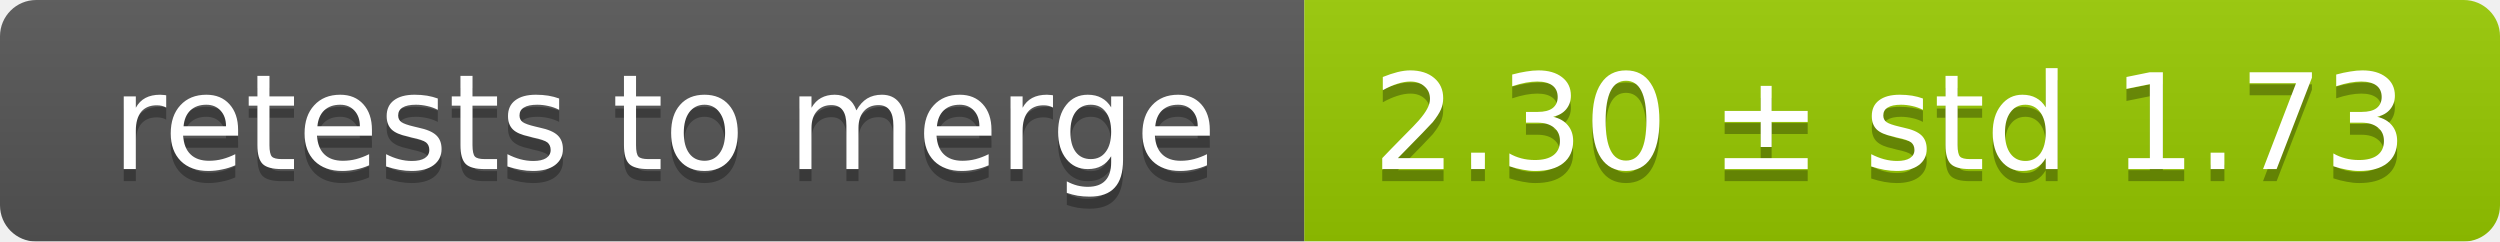
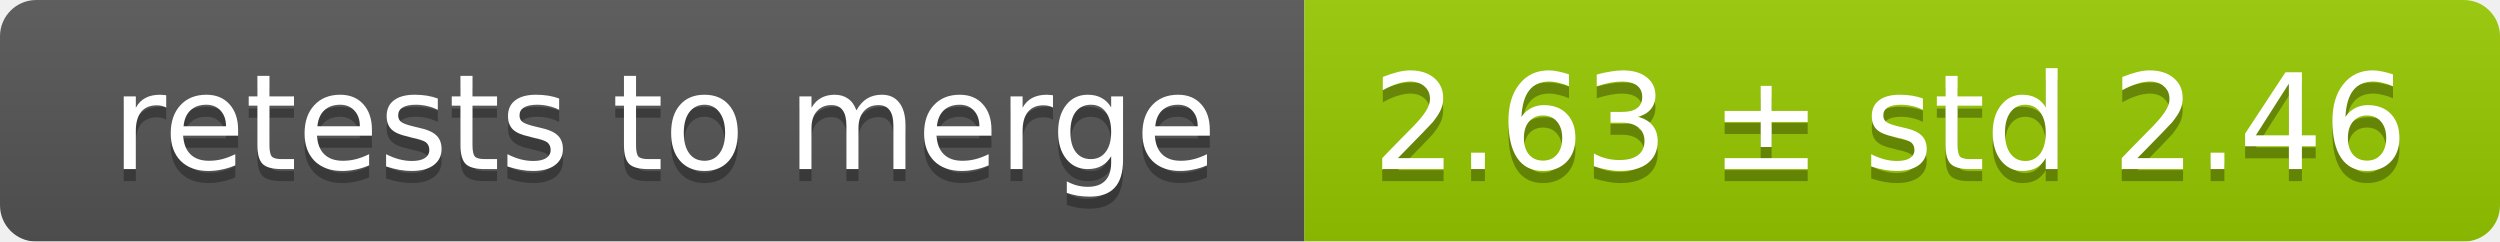
<svg xmlns="http://www.w3.org/2000/svg" width="207" height="20">
  <linearGradient id="smooth" x2="0" y2="100%">
    <stop offset="0" stop-color="#bbb" stop-opacity=".1" />
    <stop offset="1" stop-opacity=".1" />
  </linearGradient>
  <mask id="round">
    <rect width="207" height="20" rx="3" fill="#fff" />
  </mask>
  <g mask="url(#round)">
    <rect width="108" height="20" fill="#555" />
    <rect x="108" width="99" height="20" fill="#97ca00" />
    <rect width="207" height="20" fill="url(#smooth)" />
  </g>
  <g fill="#fff" text-anchor="middle" font-family="DejaVu Sans,Verdana,Geneva,sans-serif" font-size="11">
    <text x="55" y="15" fill="#010101" fill-opacity=".3">retests to merge</text>
    <text x="55" y="14">retests to merge</text>
-     <text x="156.5" y="15" fill="#010101" fill-opacity=".3">2.30 ± std 1.73</text>
-     <text x="156.5" y="14">2.30 ± std 1.73</text>
+     <text x="156.5" y="15" fill="#010101" fill-opacity=".3">2.63 ± std 2.46</text>
+     <text x="156.5" y="14">2.63 ± std 2.46</text>
  </g>
</svg>
